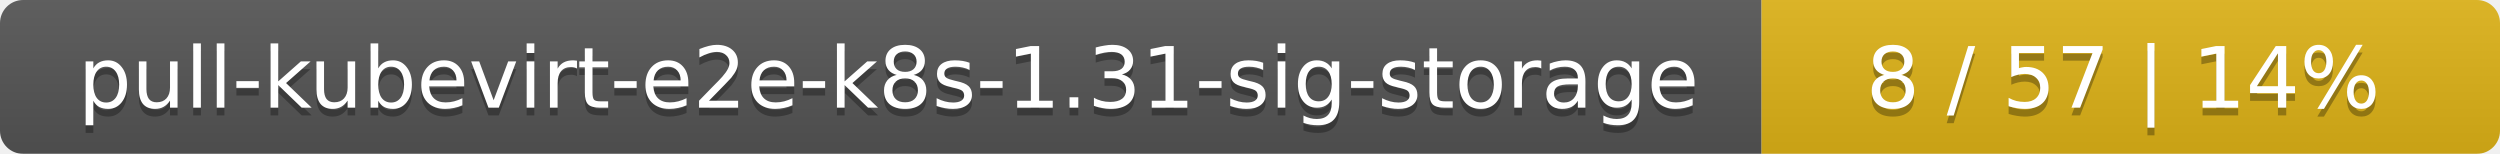
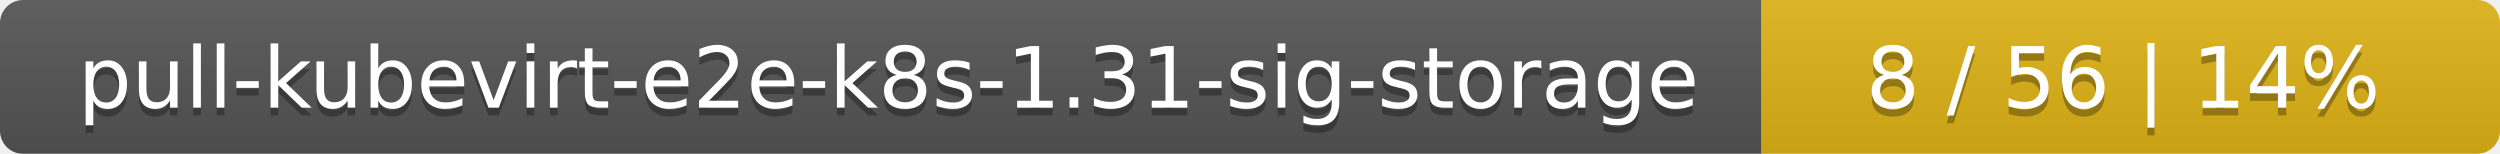
<svg xmlns="http://www.w3.org/2000/svg" width="325" height="20">
  <linearGradient id="smooth" x2="0" y2="100%">
    <stop offset="0" stop-color="#bbb" stop-opacity=".1" />
    <stop offset="1" stop-opacity=".1" />
  </linearGradient>
  <mask id="round">
    <rect width="325" height="20" rx="3" fill="#fff" />
  </mask>
  <g mask="url(#round)">
    <rect width="229" height="20" fill="#555" />
    <rect x="229" width="96" height="20" fill="#dfb317" />
    <rect width="325" height="20" fill="url(#smooth)" />
  </g>
  <g fill="#fff" text-anchor="middle" font-family="DejaVu Sans,Verdana,Geneva,sans-serif" font-size="11">
    <text x="115.5" y="15" fill="#010101" fill-opacity=".3">pull-kubevirt-e2e-k8s-1.31-sig-storage</text>
    <text x="115.5" y="14">pull-kubevirt-e2e-k8s-1.31-sig-storage</text>
-     <text x="276" y="15" fill="#010101" fill-opacity=".3">8 / 57    |    14%</text>
-     <text x="276" y="14">8 / 57    |    14%</text>
+     <text x="276" y="15" fill="#010101" fill-opacity=".3">8 / 56    |    14%</text>
+     <text x="276" y="14">8 / 56    |    14%</text>
  </g>
</svg>
